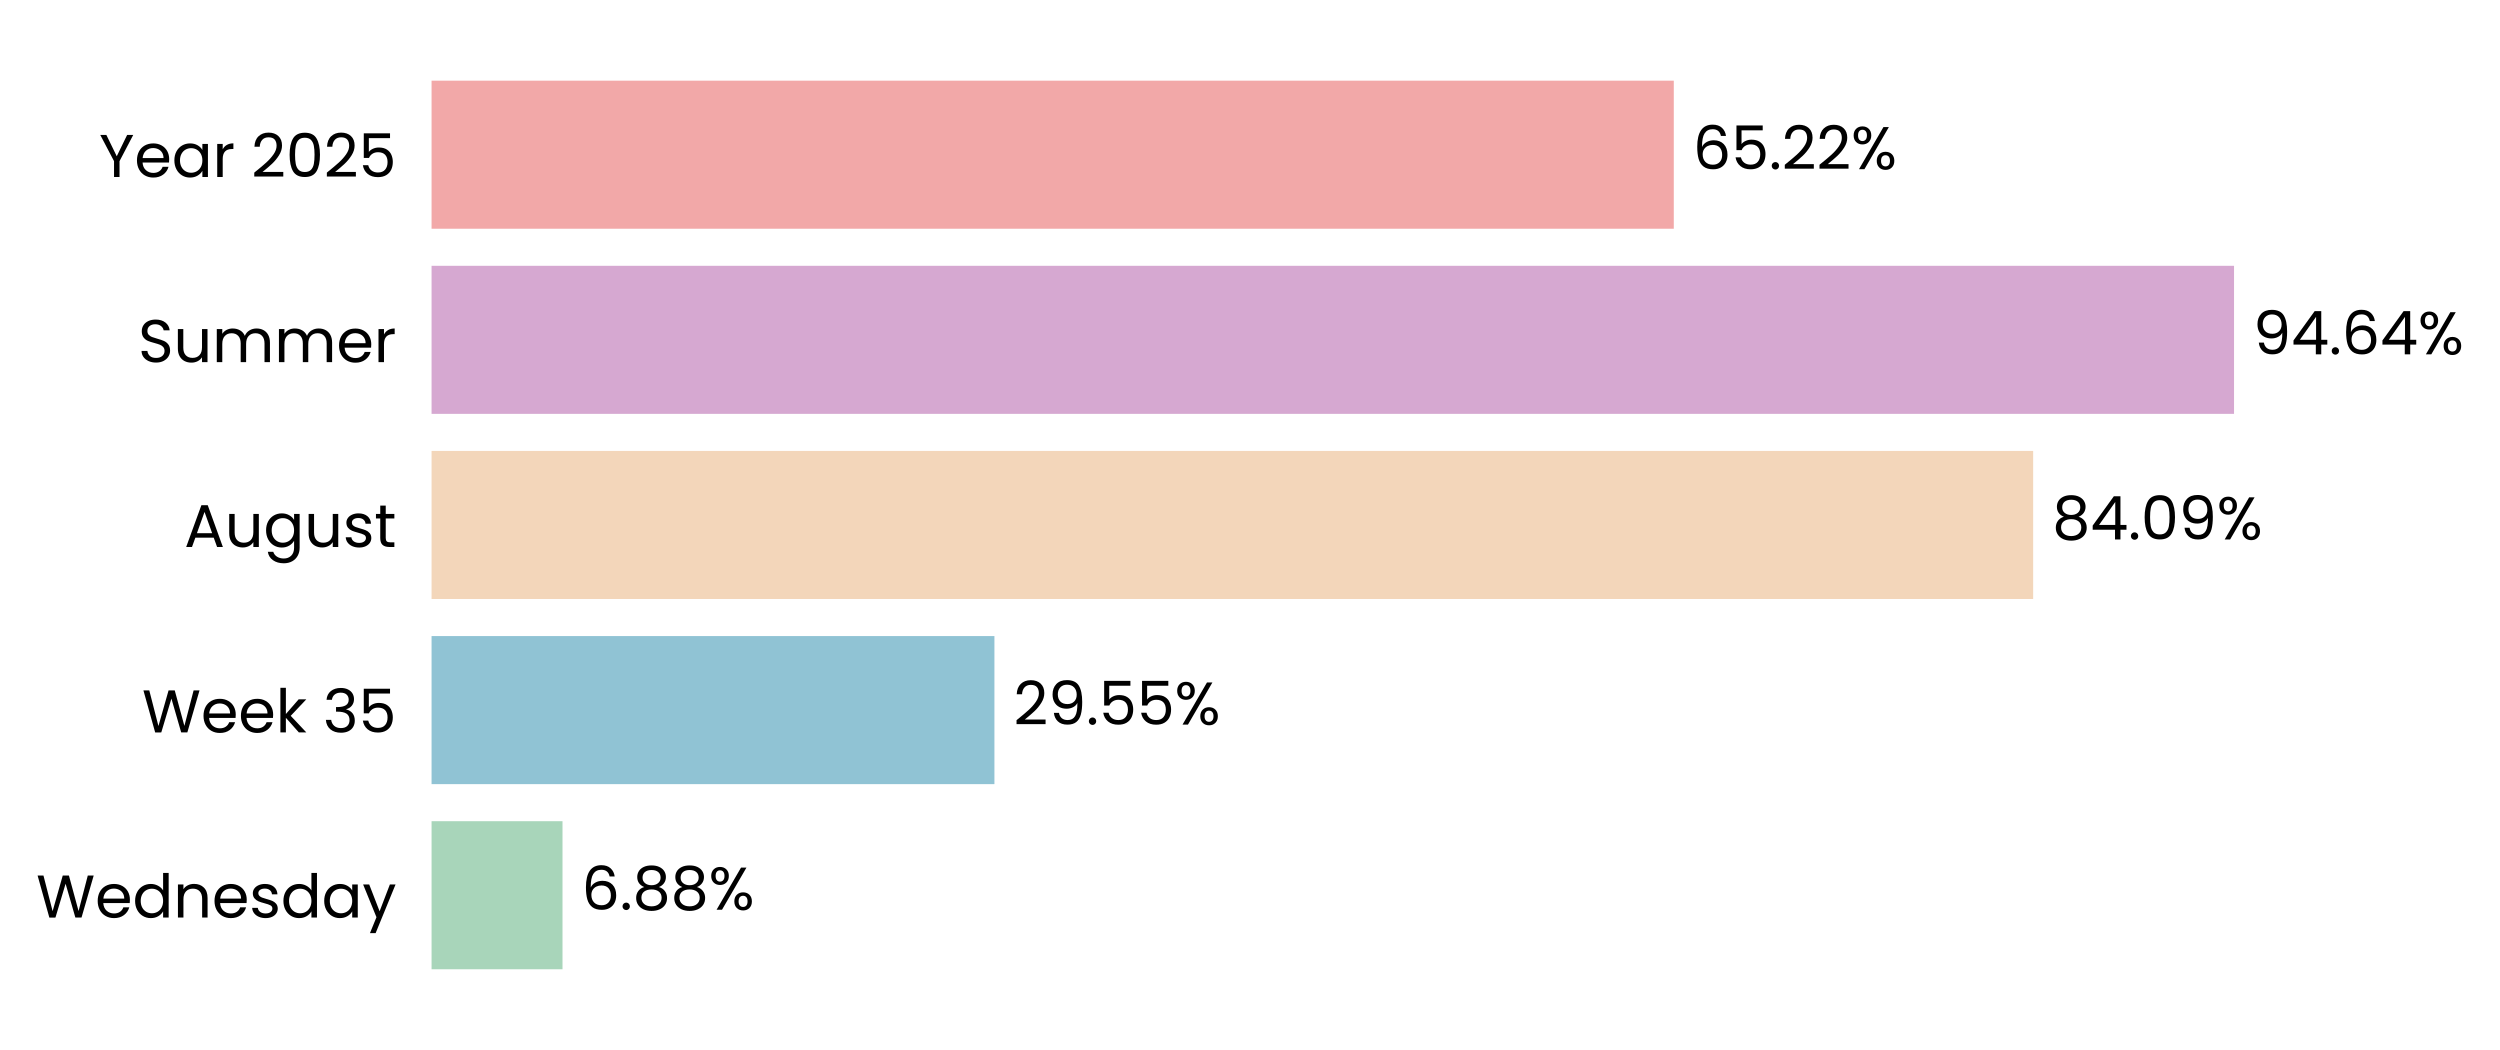
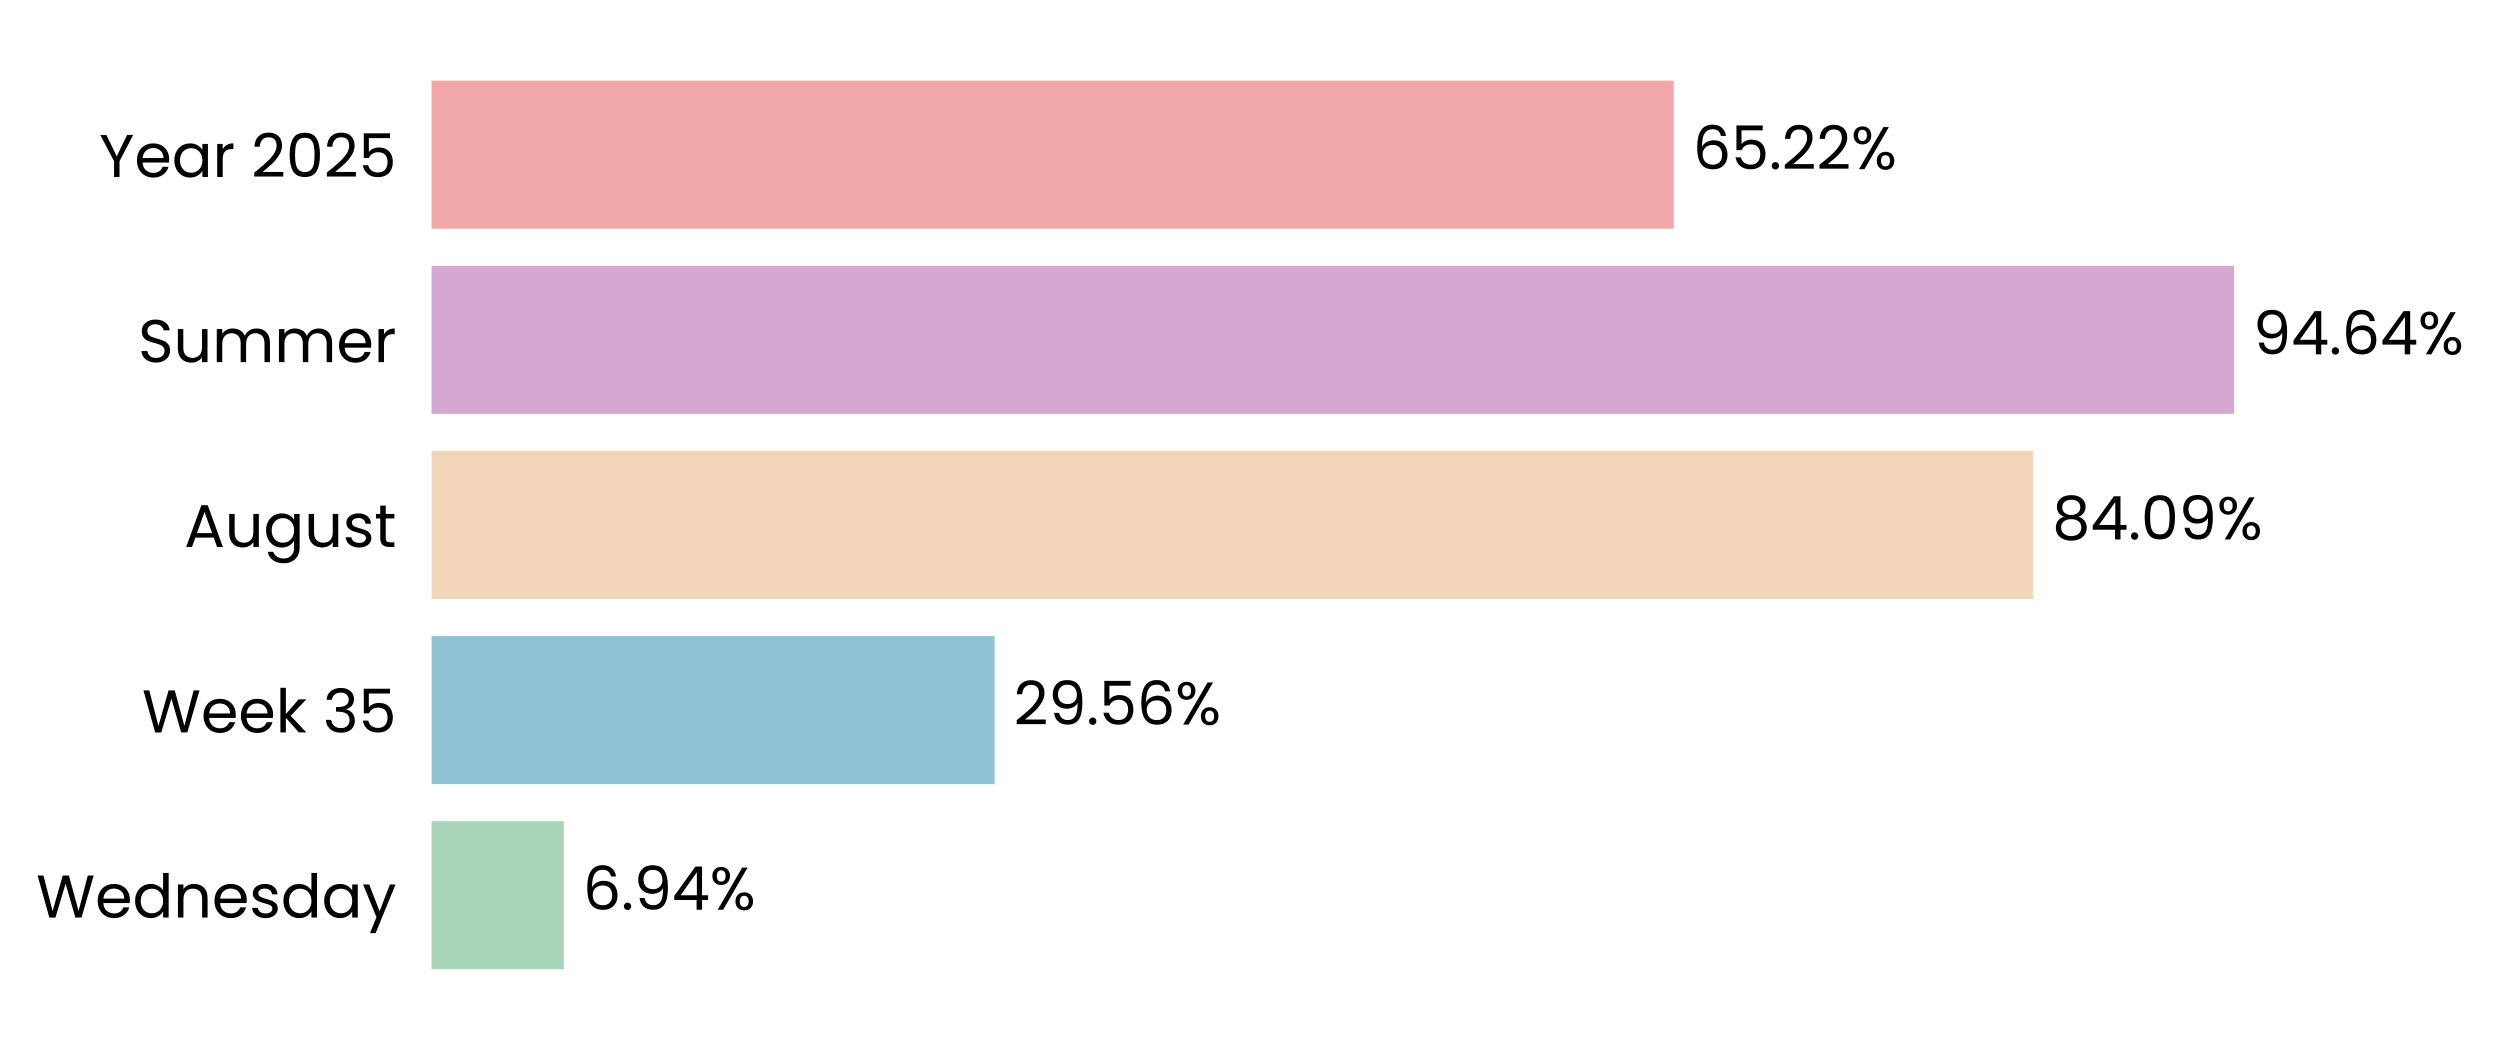
- <svg xmlns="http://www.w3.org/2000/svg" xmlns:xlink="http://www.w3.org/1999/xlink" width="497.177pt" height="208.8pt" viewBox="0 0 497.177 208.8" version="1.1">
+ <svg xmlns="http://www.w3.org/2000/svg" xmlns:xlink="http://www.w3.org/1999/xlink" width="497.178pt" height="208.8pt" viewBox="0 0 497.178 208.8" version="1.1">
  <defs>
    <style type="text/css">*{stroke-linejoin: round; stroke-linecap: butt}</style>
  </defs>
  <g id="figure_1">
    <g id="patch_1">
-       <path d="M 0 208.8  L 497.177 208.8  L 497.177 0  L 0 0  L 0 208.8  z " style="fill: none" />
+       <path d="M 0 208.8  L 497.178 208.8  L 497.178 0  L 0 0  L 0 208.8  z " style="fill: none" />
    </g>
    <g id="axes_1">
      <g id="patch_2">
-         <path d="M 85.825 201.6  L 464.585 201.6  L 464.585 7.2  L 85.825 7.2  L 85.825 201.6  z " style="fill: none" />
+         <path d="M 85.825 201.6  L 464.582 201.6  L 464.582 7.2  L 85.825 7.2  L 85.825 201.6  z " style="fill: none" />
      </g>
      <g id="patch_3">
-         <path d="M 85.825 192.764  L 111.865 192.764  L 111.865 163.309  L 85.825 163.309  z " clip-path="url(#p3649521cf8)" style="fill: #a8d5ba" />
+         <path d="M 85.825 192.764  L 112.128 192.764  L 112.128 163.309  L 85.825 163.309  z " clip-path="url(#pb028017ce3)" style="fill: #a8d5ba" />
      </g>
      <g id="patch_4">
-         <path d="M 85.825 155.945  L 197.762 155.945  L 197.762 126.491  L 85.825 126.491  z " clip-path="url(#p3649521cf8)" style="fill: #90c3d4" />
+         <path d="M 85.825 155.945  L 197.799 155.945  L 197.799 126.491  L 85.825 126.491  z " clip-path="url(#pb028017ce3)" style="fill: #90c3d4" />
      </g>
      <g id="patch_5">
-         <path d="M 85.825 119.127  L 404.335 119.127  L 404.335 89.673  L 85.825 89.673  z " clip-path="url(#p3649521cf8)" style="fill: #f3d6ba" />
+         <path d="M 85.825 119.127  L 404.341 119.127  L 404.341 89.673  L 85.825 89.673  z " clip-path="url(#pb028017ce3)" style="fill: #f3d6ba" />
      </g>
      <g id="patch_6">
-         <path d="M 85.825 82.309  L 444.284 82.309  L 444.284 52.855  L 85.825 52.855  z " clip-path="url(#p3649521cf8)" style="fill: #d6a8d1" />
+         <path d="M 85.825 82.309  L 444.284 82.309  L 444.284 52.855  L 85.825 52.855  z " clip-path="url(#pb028017ce3)" style="fill: #d6a8d1" />
      </g>
      <g id="patch_7">
-         <path d="M 85.825 45.491  L 332.869 45.491  L 332.869 16.036  L 85.825 16.036  z " clip-path="url(#p3649521cf8)" style="fill: #f2a8a8" />
+         <path d="M 85.825 45.491  L 332.868 45.491  L 332.868 16.036  L 85.825 16.036  z " clip-path="url(#pb028017ce3)" style="fill: #f2a8a8" />
      </g>
      <g id="matplotlib.axis_1">
        <g id="ytick_1">
          <g id="text_1">
            <g transform="translate(7.2 182.4764) scale(0.12 -0.12)">
              <defs>
                <path id="Poppins-Regular-57" d="M 6099 4461  L 4806 0  L 4154 0  L 3117 3590  L 2042 0  L 1395 -6  L 147 4461  L 768 4461  L 1741 678  L 2816 4461  L 3469 4461  L 4493 691  L 5472 4461  L 6099 4461  z " transform="scale(0.015625)" />
                <path id="Poppins-Regular-65" d="M 3693 1888  Q 3693 1722 3674 1536  L 870 1536  Q 902 1018 1225 726  Q 1549 435 2010 435  Q 2387 435 2640 611  Q 2893 787 2995 1082  L 3622 1082  Q 3482 576 3059 259  Q 2637 -58 2010 -58  Q 1510 -58 1116 166  Q 723 390 499 803  Q 275 1216 275 1760  Q 275 2304 492 2713  Q 710 3123 1104 3344  Q 1498 3565 2010 3565  Q 2509 3565 2893 3347  Q 3277 3130 3485 2749  Q 3693 2368 3693 1888  z M 3091 2010  Q 3091 2342 2944 2582  Q 2797 2822 2544 2947  Q 2291 3072 1984 3072  Q 1542 3072 1232 2790  Q 922 2509 877 2010  L 3091 2010  z " transform="scale(0.015625)" />
                <path id="Poppins-Regular-64" d="M 275 1766  Q 275 2304 492 2710  Q 710 3117 1091 3341  Q 1472 3565 1946 3565  Q 2355 3565 2707 3376  Q 3059 3187 3245 2880  L 3245 4736  L 3834 4736  L 3834 0  L 3245 0  L 3245 659  Q 3072 346 2733 144  Q 2394 -58 1939 -58  Q 1472 -58 1091 172  Q 710 403 492 819  Q 275 1235 275 1766  z M 3245 1760  Q 3245 2157 3085 2451  Q 2925 2746 2653 2902  Q 2381 3059 2054 3059  Q 1728 3059 1459 2905  Q 1190 2752 1030 2457  Q 870 2163 870 1766  Q 870 1363 1030 1065  Q 1190 768 1459 611  Q 1728 454 2054 454  Q 2381 454 2653 611  Q 2925 768 3085 1065  Q 3245 1363 3245 1760  z " transform="scale(0.015625)" />
                <path id="Poppins-Regular-6e" d="M 2202 3571  Q 2842 3571 3238 3184  Q 3635 2797 3635 2067  L 3635 0  L 3059 0  L 3059 1984  Q 3059 2509 2796 2787  Q 2534 3066 2080 3066  Q 1619 3066 1347 2778  Q 1075 2490 1075 1939  L 1075 0  L 493 0  L 493 3507  L 1075 3507  L 1075 3008  Q 1248 3277 1545 3424  Q 1843 3571 2202 3571  z " transform="scale(0.015625)" />
                <path id="Poppins-Regular-73" d="M 1734 -58  Q 1331 -58 1011 80  Q 691 218 505 464  Q 320 710 301 1030  L 902 1030  Q 928 768 1149 601  Q 1370 435 1728 435  Q 2061 435 2253 582  Q 2445 730 2445 954  Q 2445 1184 2240 1296  Q 2035 1408 1606 1517  Q 1216 1619 969 1724  Q 723 1830 547 2038  Q 371 2246 371 2586  Q 371 2854 531 3078  Q 691 3302 985 3433  Q 1280 3565 1658 3565  Q 2240 3565 2598 3270  Q 2957 2976 2982 2464  L 2400 2464  Q 2381 2739 2179 2905  Q 1978 3072 1638 3072  Q 1325 3072 1139 2937  Q 954 2803 954 2586  Q 954 2413 1066 2301  Q 1178 2189 1347 2121  Q 1517 2054 1818 1971  Q 2195 1869 2432 1769  Q 2669 1670 2838 1472  Q 3008 1274 3014 954  Q 3014 666 2854 435  Q 2694 205 2403 73  Q 2112 -58 1734 -58  z " transform="scale(0.015625)" />
                <path id="Poppins-Regular-61" d="M 275 1766  Q 275 2304 492 2710  Q 710 3117 1091 3341  Q 1472 3565 1939 3565  Q 2400 3565 2739 3366  Q 3078 3168 3245 2867  L 3245 3507  L 3834 3507  L 3834 0  L 3245 0  L 3245 653  Q 3072 346 2729 144  Q 2387 -58 1933 -58  Q 1466 -58 1088 172  Q 710 403 492 819  Q 275 1235 275 1766  z M 3245 1760  Q 3245 2157 3085 2451  Q 2925 2746 2653 2902  Q 2381 3059 2054 3059  Q 1728 3059 1459 2905  Q 1190 2752 1030 2457  Q 870 2163 870 1766  Q 870 1363 1030 1065  Q 1190 768 1459 611  Q 1728 454 2054 454  Q 2381 454 2653 611  Q 2925 768 3085 1065  Q 3245 1363 3245 1760  z " transform="scale(0.015625)" />
                <path id="Poppins-Regular-79" d="M 3514 3507  L 1402 -1651  L 800 -1651  L 1491 38  L 77 3507  L 723 3507  L 1824 666  L 2912 3507  L 3514 3507  z " transform="scale(0.015625)" />
              </defs>
              <use xlink:href="#Poppins-Regular-57" />
              <use xlink:href="#Poppins-Regular-65" transform="translate(97.59999 0)" />
              <use xlink:href="#Poppins-Regular-64" transform="translate(159.6 0)" />
              <use xlink:href="#Poppins-Regular-6e" transform="translate(227.2 0)" />
              <use xlink:href="#Poppins-Regular-65" transform="translate(291.2 0)" />
              <use xlink:href="#Poppins-Regular-73" transform="translate(353.1999 0)" />
              <use xlink:href="#Poppins-Regular-64" transform="translate(405.3999 0)" />
              <use xlink:href="#Poppins-Regular-61" transform="translate(472.9999 0)" />
              <use xlink:href="#Poppins-Regular-79" transform="translate(540.5999 0)" />
            </g>
          </g>
        </g>
        <g id="ytick_2">
          <g id="text_2">
            <g transform="translate(28.245 145.6582) scale(0.12 -0.12)">
              <defs>
                <path id="Poppins-Regular-6b" d="M 2451 0  L 1075 1549  L 1075 0  L 493 0  L 493 4736  L 1075 4736  L 1075 1952  L 2426 3507  L 3238 3507  L 1587 1760  L 3245 0  L 2451 0  z " transform="scale(0.015625)" />
                <path id="Poppins-Regular-20" transform="scale(0.015625)" />
                <path id="Poppins-Regular-33" d="M 384 3462  Q 429 4051 838 4384  Q 1248 4717 1901 4717  Q 2336 4717 2653 4560  Q 2970 4403 3133 4134  Q 3296 3866 3296 3526  Q 3296 3130 3069 2842  Q 2842 2554 2477 2470  L 2477 2438  Q 2893 2336 3136 2035  Q 3379 1734 3379 1248  Q 3379 883 3212 592  Q 3046 301 2713 134  Q 2381 -32 1914 -32  Q 1235 -32 800 323  Q 365 678 314 1331  L 877 1331  Q 922 947 1190 704  Q 1459 461 1907 461  Q 2355 461 2588 694  Q 2822 928 2822 1299  Q 2822 1779 2502 1990  Q 2182 2202 1536 2202  L 1389 2202  L 1389 2688  L 1542 2688  Q 2131 2694 2432 2883  Q 2733 3072 2733 3469  Q 2733 3808 2512 4013  Q 2291 4218 1882 4218  Q 1485 4218 1241 4013  Q 998 3808 954 3462  L 384 3462  z " transform="scale(0.015625)" />
                <path id="Poppins-Regular-35" d="M 3347 4122  L 1101 4122  L 1101 2662  Q 1248 2867 1536 2998  Q 1824 3130 2157 3130  Q 2688 3130 3021 2909  Q 3354 2688 3498 2339  Q 3642 1990 3642 1600  Q 3642 1139 3469 774  Q 3296 410 2941 198  Q 2586 -13 2061 -13  Q 1389 -13 973 332  Q 557 678 467 1254  L 1037 1254  Q 1120 890 1389 685  Q 1658 480 2067 480  Q 2573 480 2829 784  Q 3085 1088 3085 1587  Q 3085 2086 2829 2358  Q 2573 2630 2074 2630  Q 1734 2630 1481 2467  Q 1229 2304 1114 2022  L 563 2022  L 563 4634  L 3347 4634  L 3347 4122  z " transform="scale(0.015625)" />
              </defs>
              <use xlink:href="#Poppins-Regular-57" />
              <use xlink:href="#Poppins-Regular-65" transform="translate(97.59999 0)" />
              <use xlink:href="#Poppins-Regular-65" transform="translate(159.6 0)" />
              <use xlink:href="#Poppins-Regular-6b" transform="translate(221.6 0)" />
              <use xlink:href="#Poppins-Regular-20" transform="translate(273.0999 0)" />
              <use xlink:href="#Poppins-Regular-33" transform="translate(299.7999 0)" />
              <use xlink:href="#Poppins-Regular-35" transform="translate(358.6999 0)" />
            </g>
          </g>
        </g>
        <g id="ytick_3">
          <g id="text_3">
            <g transform="translate(36.63188 108.78) scale(0.12 -0.12)">
              <defs>
                <path id="Poppins-Regular-41" d="M 3130 992  L 1184 992  L 826 0  L 211 0  L 1824 4435  L 2496 4435  L 4102 0  L 3488 0  L 3130 992  z M 2963 1466  L 2157 3718  L 1350 1466  L 2963 1466  z " transform="scale(0.015625)" />
                <path id="Poppins-Regular-75" d="M 3603 3507  L 3603 0  L 3021 0  L 3021 518  Q 2854 250 2556 99  Q 2259 -51 1901 -51  Q 1491 -51 1164 118  Q 838 288 649 627  Q 461 966 461 1453  L 461 3507  L 1037 3507  L 1037 1530  Q 1037 1011 1299 732  Q 1562 454 2016 454  Q 2483 454 2752 742  Q 3021 1030 3021 1581  L 3021 3507  L 3603 3507  z " transform="scale(0.015625)" />
                <path id="Poppins-Regular-67" d="M 1939 3565  Q 2394 3565 2736 3366  Q 3078 3168 3245 2867  L 3245 3507  L 3834 3507  L 3834 -77  Q 3834 -557 3629 -931  Q 3424 -1306 3043 -1517  Q 2662 -1728 2157 -1728  Q 1466 -1728 1005 -1401  Q 544 -1075 461 -512  L 1037 -512  Q 1133 -832 1433 -1027  Q 1734 -1222 2157 -1222  Q 2637 -1222 2941 -921  Q 3245 -621 3245 -77  L 3245 659  Q 3072 352 2733 147  Q 2394 -58 1939 -58  Q 1472 -58 1091 172  Q 710 403 492 819  Q 275 1235 275 1766  Q 275 2304 492 2710  Q 710 3117 1091 3341  Q 1472 3565 1939 3565  z M 3245 1760  Q 3245 2157 3085 2451  Q 2925 2746 2653 2902  Q 2381 3059 2054 3059  Q 1728 3059 1459 2905  Q 1190 2752 1030 2457  Q 870 2163 870 1766  Q 870 1363 1030 1065  Q 1190 768 1459 611  Q 1728 454 2054 454  Q 2381 454 2653 611  Q 2925 768 3085 1065  Q 3245 1363 3245 1760  z " transform="scale(0.015625)" />
                <path id="Poppins-Regular-74" d="M 1203 3027  L 1203 960  Q 1203 704 1312 598  Q 1421 493 1690 493  L 2118 493  L 2118 0  L 1594 0  Q 1107 0 864 224  Q 621 448 621 960  L 621 3027  L 166 3027  L 166 3507  L 621 3507  L 621 4390  L 1203 4390  L 1203 3507  L 2118 3507  L 2118 3027  L 1203 3027  z " transform="scale(0.015625)" />
              </defs>
              <use xlink:href="#Poppins-Regular-41" />
              <use xlink:href="#Poppins-Regular-75" transform="translate(67.39999 0)" />
              <use xlink:href="#Poppins-Regular-67" transform="translate(131.4 0)" />
              <use xlink:href="#Poppins-Regular-75" transform="translate(199 0)" />
              <use xlink:href="#Poppins-Regular-73" transform="translate(263 0)" />
              <use xlink:href="#Poppins-Regular-74" transform="translate(315.2 0)" />
            </g>
          </g>
        </g>
        <g id="ytick_4">
          <g id="text_4">
            <g transform="translate(27.465 72.02182) scale(0.12 -0.12)">
              <defs>
                <path id="Poppins-Regular-53" d="M 1907 -45  Q 1466 -45 1117 112  Q 768 269 569 547  Q 371 826 365 1190  L 986 1190  Q 1018 877 1245 662  Q 1472 448 1907 448  Q 2323 448 2563 656  Q 2803 864 2803 1190  Q 2803 1446 2662 1606  Q 2522 1766 2310 1849  Q 2099 1933 1741 2029  Q 1299 2144 1033 2259  Q 768 2374 579 2620  Q 390 2867 390 3283  Q 390 3648 576 3929  Q 762 4211 1098 4364  Q 1434 4518 1869 4518  Q 2496 4518 2896 4204  Q 3296 3891 3347 3373  L 2707 3373  Q 2675 3629 2438 3824  Q 2202 4019 1811 4019  Q 1446 4019 1216 3830  Q 986 3642 986 3302  Q 986 3059 1123 2905  Q 1261 2752 1462 2672  Q 1664 2592 2029 2490  Q 2470 2368 2739 2249  Q 3008 2131 3200 1884  Q 3392 1638 3392 1216  Q 3392 890 3219 602  Q 3046 314 2707 134  Q 2368 -45 1907 -45  z " transform="scale(0.015625)" />
                <path id="Poppins-Regular-6d" d="M 4710 3571  Q 5120 3571 5440 3401  Q 5760 3232 5945 2893  Q 6131 2554 6131 2067  L 6131 0  L 5555 0  L 5555 1984  Q 5555 2509 5296 2787  Q 5037 3066 4595 3066  Q 4141 3066 3872 2774  Q 3603 2483 3603 1933  L 3603 0  L 3027 0  L 3027 1984  Q 3027 2509 2768 2787  Q 2509 3066 2067 3066  Q 1613 3066 1344 2774  Q 1075 2483 1075 1933  L 1075 0  L 493 0  L 493 3507  L 1075 3507  L 1075 3002  Q 1248 3277 1539 3424  Q 1830 3571 2182 3571  Q 2624 3571 2963 3372  Q 3302 3174 3469 2790  Q 3616 3162 3955 3366  Q 4294 3571 4710 3571  z " transform="scale(0.015625)" />
                <path id="Poppins-Regular-72" d="M 1075 2938  Q 1229 3238 1513 3404  Q 1798 3571 2208 3571  L 2208 2970  L 2054 2970  Q 1075 2970 1075 1907  L 1075 0  L 493 0  L 493 3507  L 1075 3507  L 1075 2938  z " transform="scale(0.015625)" />
              </defs>
              <use xlink:href="#Poppins-Regular-53" />
              <use xlink:href="#Poppins-Regular-75" transform="translate(58.7 0)" />
              <use xlink:href="#Poppins-Regular-6d" transform="translate(122.7 0)" />
              <use xlink:href="#Poppins-Regular-6d" transform="translate(225.7 0)" />
              <use xlink:href="#Poppins-Regular-65" transform="translate(328.7 0)" />
              <use xlink:href="#Poppins-Regular-72" transform="translate(390.6999 0)" />
            </g>
          </g>
        </g>
        <g id="ytick_5">
          <g id="text_5">
            <g transform="translate(19.71375 35.20364) scale(0.12 -0.12)">
              <defs>
                <path id="Poppins-Regular-59" d="M 3616 4461  L 2163 1683  L 2163 0  L 1581 0  L 1581 1683  L 122 4461  L 768 4461  L 1869 2202  L 2970 4461  L 3616 4461  z " transform="scale(0.015625)" />
                <path id="Poppins-Regular-32" d="M 326 467  Q 1139 1120 1600 1539  Q 2061 1958 2377 2416  Q 2694 2874 2694 3315  Q 2694 3731 2492 3971  Q 2291 4211 1843 4211  Q 1408 4211 1168 3939  Q 928 3667 909 3213  L 346 3213  Q 371 3930 780 4320  Q 1190 4710 1837 4710  Q 2496 4710 2883 4345  Q 3270 3981 3270 3341  Q 3270 2810 2953 2307  Q 2637 1805 2233 1424  Q 1830 1043 1203 538  L 3405 538  L 3405 51  L 326 51  L 326 467  z " transform="scale(0.015625)" />
                <path id="Poppins-Regular-30" d="M 397 2362  Q 397 3462 755 4080  Q 1114 4698 2010 4698  Q 2899 4698 3257 4080  Q 3616 3462 3616 2362  Q 3616 1242 3257 621  Q 2899 0 2010 0  Q 1114 0 755 621  Q 397 1242 397 2362  z M 3040 2362  Q 3040 2918 2966 3305  Q 2893 3693 2665 3929  Q 2438 4166 2010 4166  Q 1574 4166 1347 3929  Q 1120 3693 1046 3305  Q 973 2918 973 2362  Q 973 1786 1046 1395  Q 1120 1005 1347 768  Q 1574 531 2010 531  Q 2438 531 2665 768  Q 2893 1005 2966 1395  Q 3040 1786 3040 2362  z " transform="scale(0.015625)" />
              </defs>
              <use xlink:href="#Poppins-Regular-59" />
              <use xlink:href="#Poppins-Regular-65" transform="translate(58.39999 0)" />
              <use xlink:href="#Poppins-Regular-61" transform="translate(120.4 0)" />
              <use xlink:href="#Poppins-Regular-72" transform="translate(188 0)" />
              <use xlink:href="#Poppins-Regular-20" transform="translate(225.3 0)" />
              <use xlink:href="#Poppins-Regular-32" transform="translate(252 0)" />
              <use xlink:href="#Poppins-Regular-30" transform="translate(309.4999 0)" />
              <use xlink:href="#Poppins-Regular-32" transform="translate(372.2999 0)" />
              <use xlink:href="#Poppins-Regular-35" transform="translate(429.7999 0)" />
            </g>
          </g>
        </g>
      </g>
      <g id="text_6">
-         <g transform="translate(115.6524 180.9164) scale(0.12 -0.12)">
+         <g transform="translate(115.9152 180.9164) scale(0.12 -0.12)">
          <defs>
            <path id="Poppins-Regular-36" d="M 2976 3526  Q 2835 4237 2099 4237  Q 1530 4237 1248 3798  Q 966 3360 973 2355  Q 1120 2688 1462 2877  Q 1805 3066 2227 3066  Q 2886 3066 3280 2656  Q 3674 2246 3674 1523  Q 3674 1088 3504 742  Q 3334 397 2992 192  Q 2650 -13 2163 -13  Q 1504 -13 1133 281  Q 762 576 614 1094  Q 467 1613 467 2374  Q 467 4723 2106 4723  Q 2733 4723 3091 4384  Q 3450 4045 3514 3526  L 2976 3526  z M 2106 2573  Q 1830 2573 1587 2461  Q 1344 2349 1193 2121  Q 1043 1894 1043 1568  Q 1043 1082 1324 778  Q 1606 474 2131 474  Q 2579 474 2844 752  Q 3110 1030 3110 1504  Q 3110 2003 2854 2288  Q 2598 2573 2106 2573  z " transform="scale(0.015625)" />
            <path id="Poppins-Regular-2e" d="M 678 -38  Q 512 -38 397 77  Q 282 192 282 358  Q 282 525 397 640  Q 512 755 678 755  Q 838 755 950 640  Q 1062 525 1062 358  Q 1062 192 950 77  Q 838 -38 678 -38  z " transform="scale(0.015625)" />
-             <path id="Poppins-Regular-38" d="M 1242 2406  Q 883 2547 691 2816  Q 499 3085 499 3469  Q 499 3814 672 4092  Q 845 4371 1187 4534  Q 1530 4698 2016 4698  Q 2502 4698 2844 4534  Q 3187 4371 3363 4092  Q 3539 3814 3539 3469  Q 3539 3098 3340 2819  Q 3142 2541 2797 2406  Q 3194 2285 3427 1981  Q 3661 1677 3661 1248  Q 3661 832 3456 521  Q 3251 211 2876 41  Q 2502 -128 2016 -128  Q 1530 -128 1162 41  Q 794 211 589 521  Q 384 832 384 1248  Q 384 1677 614 1984  Q 845 2291 1242 2406  z M 2976 3398  Q 2976 3789 2720 4000  Q 2464 4211 2016 4211  Q 1574 4211 1318 4000  Q 1062 3789 1062 3392  Q 1062 3034 1328 2816  Q 1594 2598 2016 2598  Q 2445 2598 2710 2819  Q 2976 3040 2976 3398  z M 2016 2150  Q 1542 2150 1241 1929  Q 941 1709 941 1267  Q 941 858 1232 608  Q 1523 358 2016 358  Q 2509 358 2797 608  Q 3085 858 3085 1267  Q 3085 1696 2790 1923  Q 2496 2150 2016 2150  z " transform="scale(0.015625)" />
+             <path id="Poppins-Regular-39" d="M 1146 1242  Q 1210 877 1443 678  Q 1677 480 2074 480  Q 2605 480 2857 896  Q 3110 1312 3098 2298  Q 2963 2010 2649 1846  Q 2336 1683 1952 1683  Q 1523 1683 1187 1859  Q 851 2035 659 2374  Q 467 2714 467 3194  Q 467 3878 864 4297  Q 1261 4717 1990 4717  Q 2886 4717 3248 4134  Q 3610 3552 3610 2400  Q 3610 1594 3466 1069  Q 3322 544 2979 269  Q 2637 -6 2042 -6  Q 1389 -6 1024 346  Q 659 698 608 1242  L 1146 1242  z M 2048 2176  Q 2477 2176 2752 2441  Q 3027 2707 3027 3162  Q 3027 3642 2758 3936  Q 2490 4230 2003 4230  Q 1555 4230 1289 3948  Q 1024 3667 1024 3206  Q 1024 2739 1286 2457  Q 1549 2176 2048 2176  z " transform="scale(0.015625)" />
+             <path id="Poppins-Regular-34" d="M 256 1030  L 256 1472  L 2502 4582  L 3200 4582  L 3200 1536  L 3840 1536  L 3840 1030  L 3200 1030  L 3200 0  L 2624 0  L 2624 1030  L 256 1030  z M 2650 3974  L 928 1536  L 2650 1536  L 2650 3974  z " transform="scale(0.015625)" />
            <path id="Poppins-Regular-25" d="M 269 3584  Q 269 4019 531 4278  Q 794 4538 1203 4538  Q 1613 4538 1875 4278  Q 2138 4019 2138 3584  Q 2138 3142 1875 2883  Q 1613 2624 1203 2624  Q 794 2624 531 2883  Q 269 3142 269 3584  z M 4006 4467  L 1414 0  L 838 0  L 3430 4467  L 4006 4467  z M 1203 4179  Q 986 4179 861 4028  Q 736 3878 736 3584  Q 736 3290 861 3136  Q 986 2982 1203 2982  Q 1421 2982 1549 3139  Q 1677 3296 1677 3584  Q 1677 3878 1549 4028  Q 1421 4179 1203 4179  z M 2720 883  Q 2720 1325 2982 1584  Q 3245 1843 3654 1843  Q 4064 1843 4323 1584  Q 4582 1325 4582 883  Q 4582 448 4323 185  Q 4064 -77 3654 -77  Q 3245 -77 2982 182  Q 2720 442 2720 883  z M 3648 1478  Q 3430 1478 3302 1328  Q 3174 1178 3174 883  Q 3174 595 3302 444  Q 3430 294 3648 294  Q 3866 294 3994 444  Q 4122 595 4122 883  Q 4122 1178 3994 1328  Q 3866 1478 3648 1478  z " transform="scale(0.015625)" />
          </defs>
          <use xlink:href="#Poppins-Regular-36" />
          <use xlink:href="#Poppins-Regular-2e" transform="translate(63.49999 0)" />
-           <use xlink:href="#Poppins-Regular-38" transform="translate(84.49997 0)" />
-           <use xlink:href="#Poppins-Regular-38" transform="translate(147.6 0)" />
-           <use xlink:href="#Poppins-Regular-25" transform="translate(210.7 0)" />
+           <use xlink:href="#Poppins-Regular-39" transform="translate(84.49997 0)" />
+           <use xlink:href="#Poppins-Regular-34" transform="translate(147.5 0)" />
+           <use xlink:href="#Poppins-Regular-25" transform="translate(210.3999 0)" />
        </g>
      </g>
      <g id="text_7">
-         <g transform="translate(201.5498 144.0982) scale(0.12 -0.12)">
-           <defs>
-             <path id="Poppins-Regular-39" d="M 1146 1242  Q 1210 877 1443 678  Q 1677 480 2074 480  Q 2605 480 2857 896  Q 3110 1312 3098 2298  Q 2963 2010 2649 1846  Q 2336 1683 1952 1683  Q 1523 1683 1187 1859  Q 851 2035 659 2374  Q 467 2714 467 3194  Q 467 3878 864 4297  Q 1261 4717 1990 4717  Q 2886 4717 3248 4134  Q 3610 3552 3610 2400  Q 3610 1594 3466 1069  Q 3322 544 2979 269  Q 2637 -6 2042 -6  Q 1389 -6 1024 346  Q 659 698 608 1242  L 1146 1242  z M 2048 2176  Q 2477 2176 2752 2441  Q 3027 2707 3027 3162  Q 3027 3642 2758 3936  Q 2490 4230 2003 4230  Q 1555 4230 1289 3948  Q 1024 3667 1024 3206  Q 1024 2739 1286 2457  Q 1549 2176 2048 2176  z " transform="scale(0.015625)" />
-           </defs>
+         <g transform="translate(201.5865 144.0982) scale(0.12 -0.12)">
          <use xlink:href="#Poppins-Regular-32" />
          <use xlink:href="#Poppins-Regular-39" transform="translate(57.49999 0)" />
          <use xlink:href="#Poppins-Regular-2e" transform="translate(120.5 0)" />
          <use xlink:href="#Poppins-Regular-35" transform="translate(141.5 0)" />
-           <use xlink:href="#Poppins-Regular-35" transform="translate(204.2999 0)" />
-           <use xlink:href="#Poppins-Regular-25" transform="translate(267.0999 0)" />
+           <use xlink:href="#Poppins-Regular-36" transform="translate(204.2999 0)" />
+           <use xlink:href="#Poppins-Regular-25" transform="translate(267.7999 0)" />
        </g>
      </g>
      <g id="text_8">
-         <g transform="translate(408.1226 107.28) scale(0.12 -0.12)">
+         <g transform="translate(408.1286 107.28) scale(0.12 -0.12)">
          <defs>
-             <path id="Poppins-Regular-34" d="M 256 1030  L 256 1472  L 2502 4582  L 3200 4582  L 3200 1536  L 3840 1536  L 3840 1030  L 3200 1030  L 3200 0  L 2624 0  L 2624 1030  L 256 1030  z M 2650 3974  L 928 1536  L 2650 1536  L 2650 3974  z " transform="scale(0.015625)" />
+             <path id="Poppins-Regular-38" d="M 1242 2406  Q 883 2547 691 2816  Q 499 3085 499 3469  Q 499 3814 672 4092  Q 845 4371 1187 4534  Q 1530 4698 2016 4698  Q 2502 4698 2844 4534  Q 3187 4371 3363 4092  Q 3539 3814 3539 3469  Q 3539 3098 3340 2819  Q 3142 2541 2797 2406  Q 3194 2285 3427 1981  Q 3661 1677 3661 1248  Q 3661 832 3456 521  Q 3251 211 2876 41  Q 2502 -128 2016 -128  Q 1530 -128 1162 41  Q 794 211 589 521  Q 384 832 384 1248  Q 384 1677 614 1984  Q 845 2291 1242 2406  z M 2976 3398  Q 2976 3789 2720 4000  Q 2464 4211 2016 4211  Q 1574 4211 1318 4000  Q 1062 3789 1062 3392  Q 1062 3034 1328 2816  Q 1594 2598 2016 2598  Q 2445 2598 2710 2819  Q 2976 3040 2976 3398  z M 2016 2150  Q 1542 2150 1241 1929  Q 941 1709 941 1267  Q 941 858 1232 608  Q 1523 358 2016 358  Q 2509 358 2797 608  Q 3085 858 3085 1267  Q 3085 1696 2790 1923  Q 2496 2150 2016 2150  z " transform="scale(0.015625)" />
          </defs>
          <use xlink:href="#Poppins-Regular-38" />
          <use xlink:href="#Poppins-Regular-34" transform="translate(63.09999 0)" />
          <use xlink:href="#Poppins-Regular-2e" transform="translate(126 0)" />
          <use xlink:href="#Poppins-Regular-30" transform="translate(147 0)" />
          <use xlink:href="#Poppins-Regular-39" transform="translate(209.8 0)" />
          <use xlink:href="#Poppins-Regular-25" transform="translate(272.7999 0)" />
        </g>
      </g>
      <g id="text_9">
-         <g transform="translate(448.0712 70.46182) scale(0.12 -0.12)">
+         <g transform="translate(448.0713 70.46182) scale(0.12 -0.12)">
          <use xlink:href="#Poppins-Regular-39" />
          <use xlink:href="#Poppins-Regular-34" transform="translate(62.99999 0)" />
          <use xlink:href="#Poppins-Regular-2e" transform="translate(125.9 0)" />
          <use xlink:href="#Poppins-Regular-36" transform="translate(146.9 0)" />
          <use xlink:href="#Poppins-Regular-34" transform="translate(210.3999 0)" />
          <use xlink:href="#Poppins-Regular-25" transform="translate(273.2999 0)" />
        </g>
      </g>
      <g id="text_10">
-         <g transform="translate(336.6565 33.64364) scale(0.12 -0.12)">
+         <g transform="translate(336.6552 33.64364) scale(0.12 -0.12)">
          <use xlink:href="#Poppins-Regular-36" />
          <use xlink:href="#Poppins-Regular-35" transform="translate(63.49999 0)" />
          <use xlink:href="#Poppins-Regular-2e" transform="translate(126.3 0)" />
          <use xlink:href="#Poppins-Regular-32" transform="translate(147.3 0)" />
          <use xlink:href="#Poppins-Regular-32" transform="translate(204.7999 0)" />
          <use xlink:href="#Poppins-Regular-25" transform="translate(262.2999 0)" />
        </g>
      </g>
    </g>
  </g>
  <defs>
-     <clipPath id="p3649521cf8">
-       <rect x="85.825" y="7.2" width="378.76" height="194.4" />
+     <clipPath id="pb028017ce3">
+       <rect x="85.825" y="7.2" width="378.757" height="194.4" />
    </clipPath>
  </defs>
</svg>
